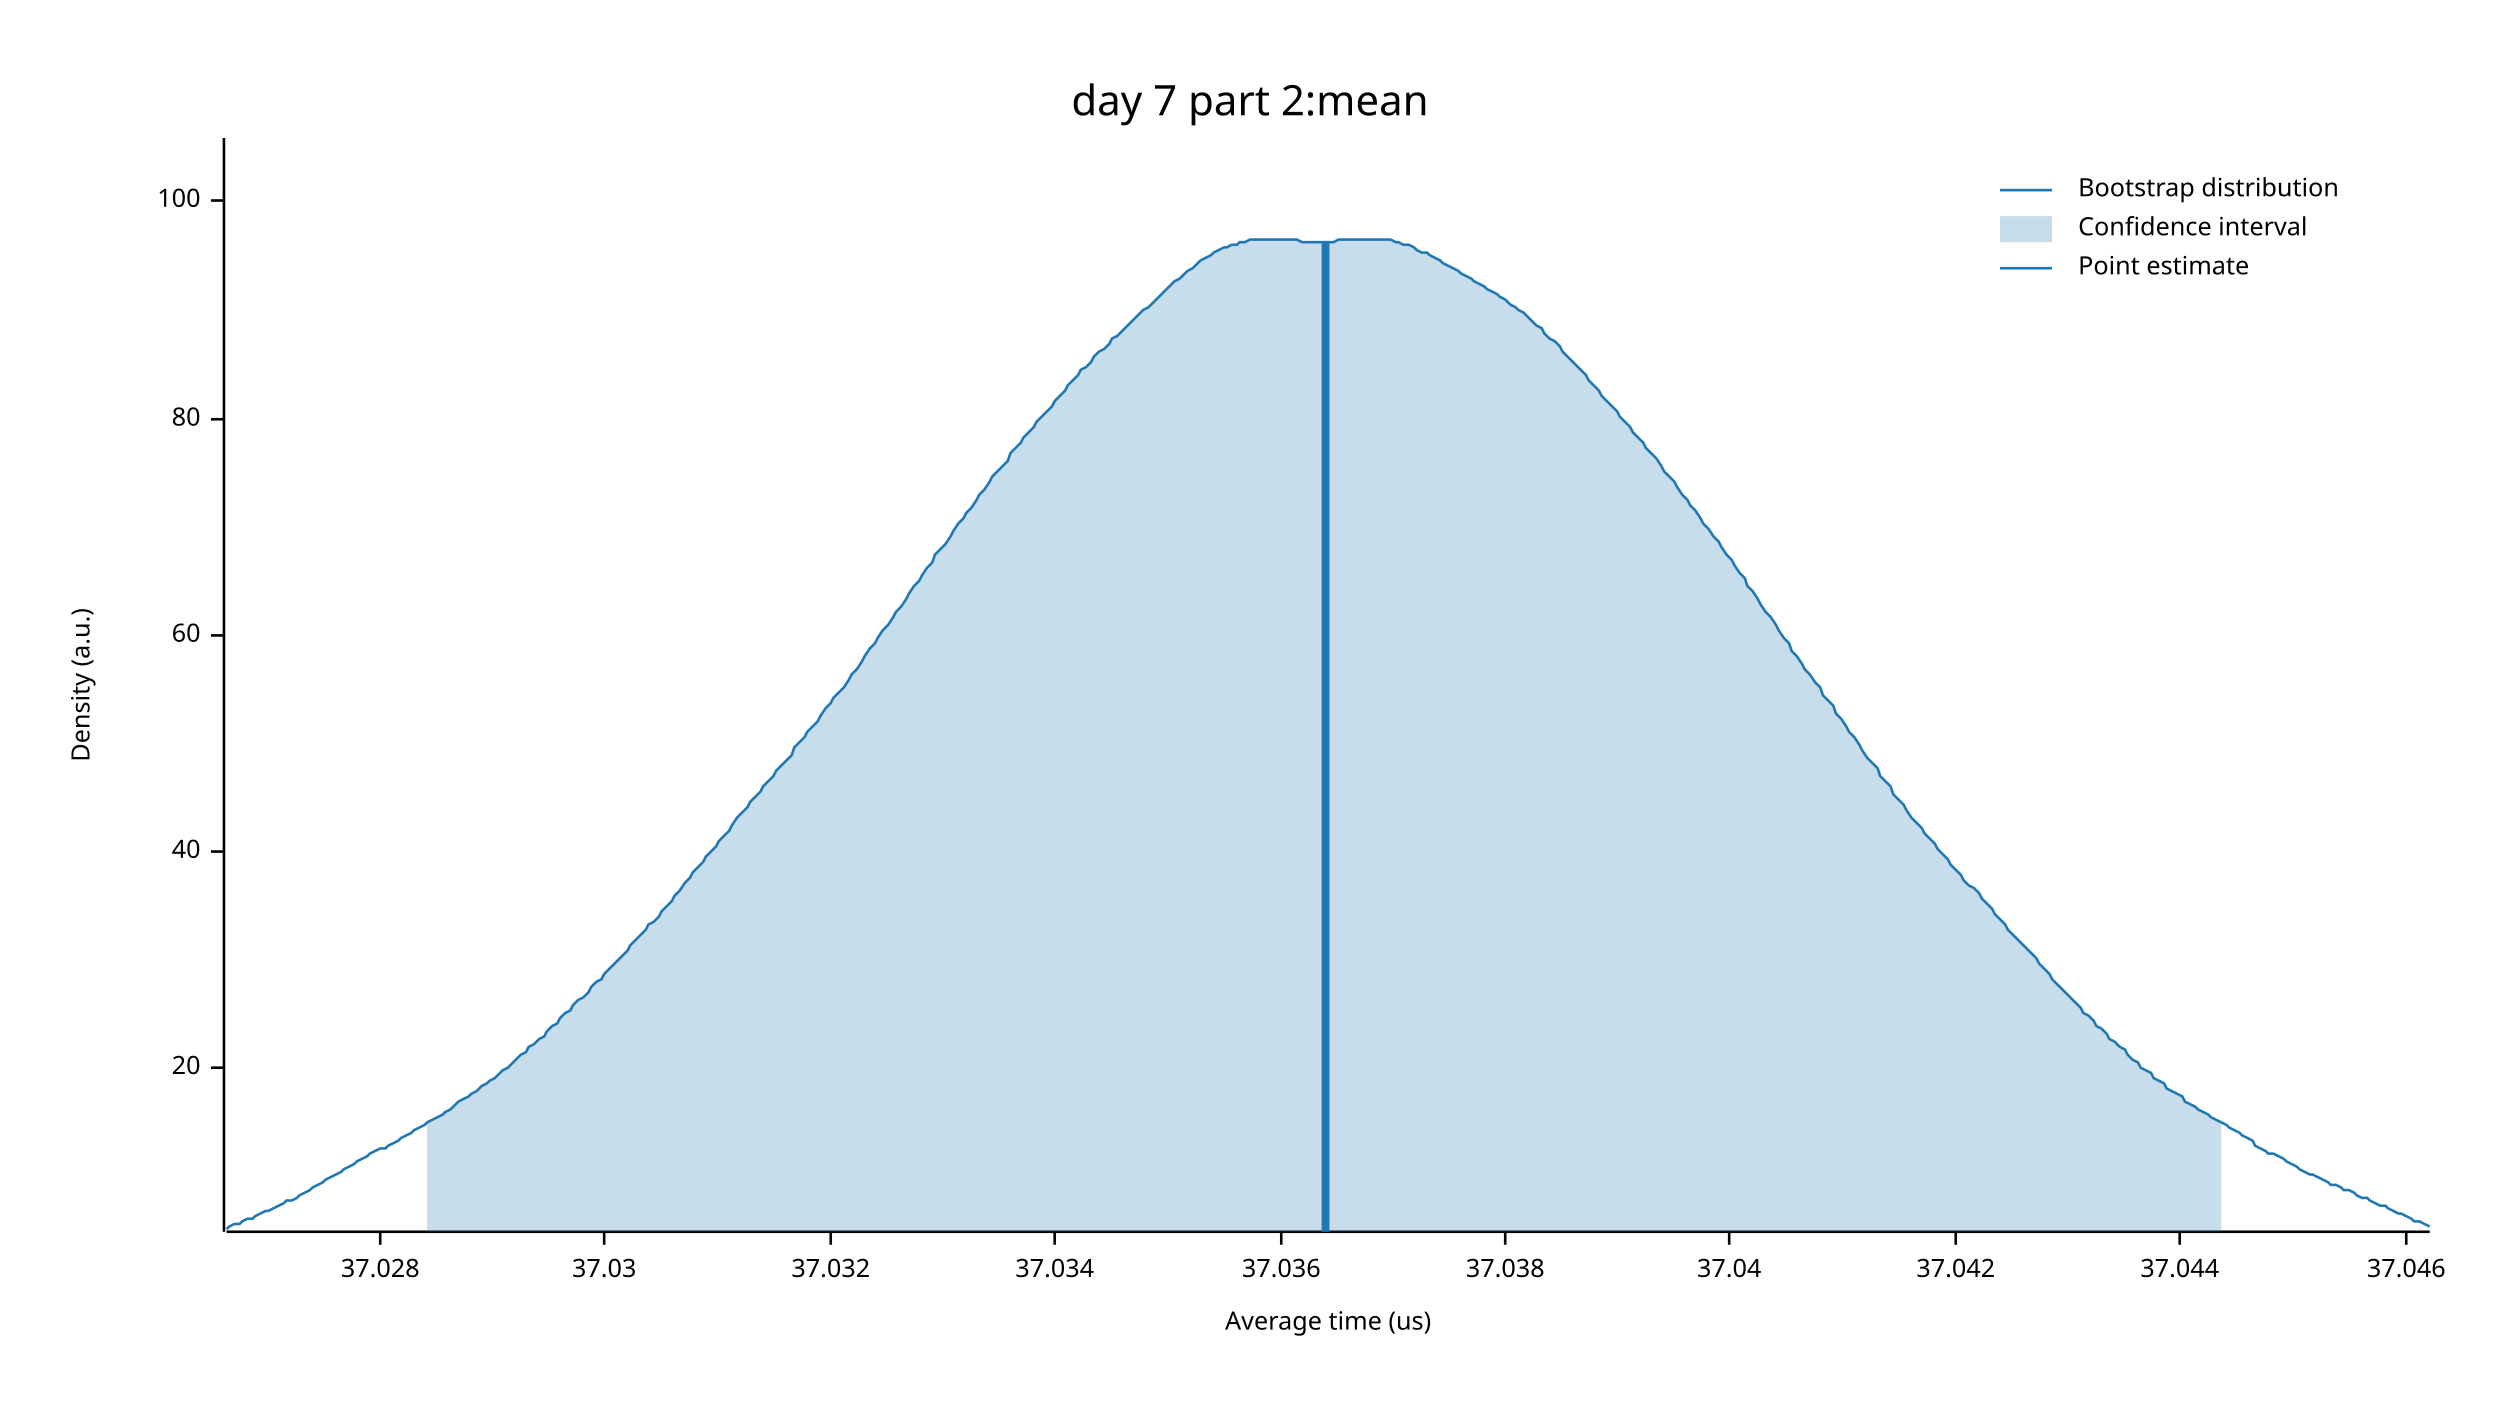
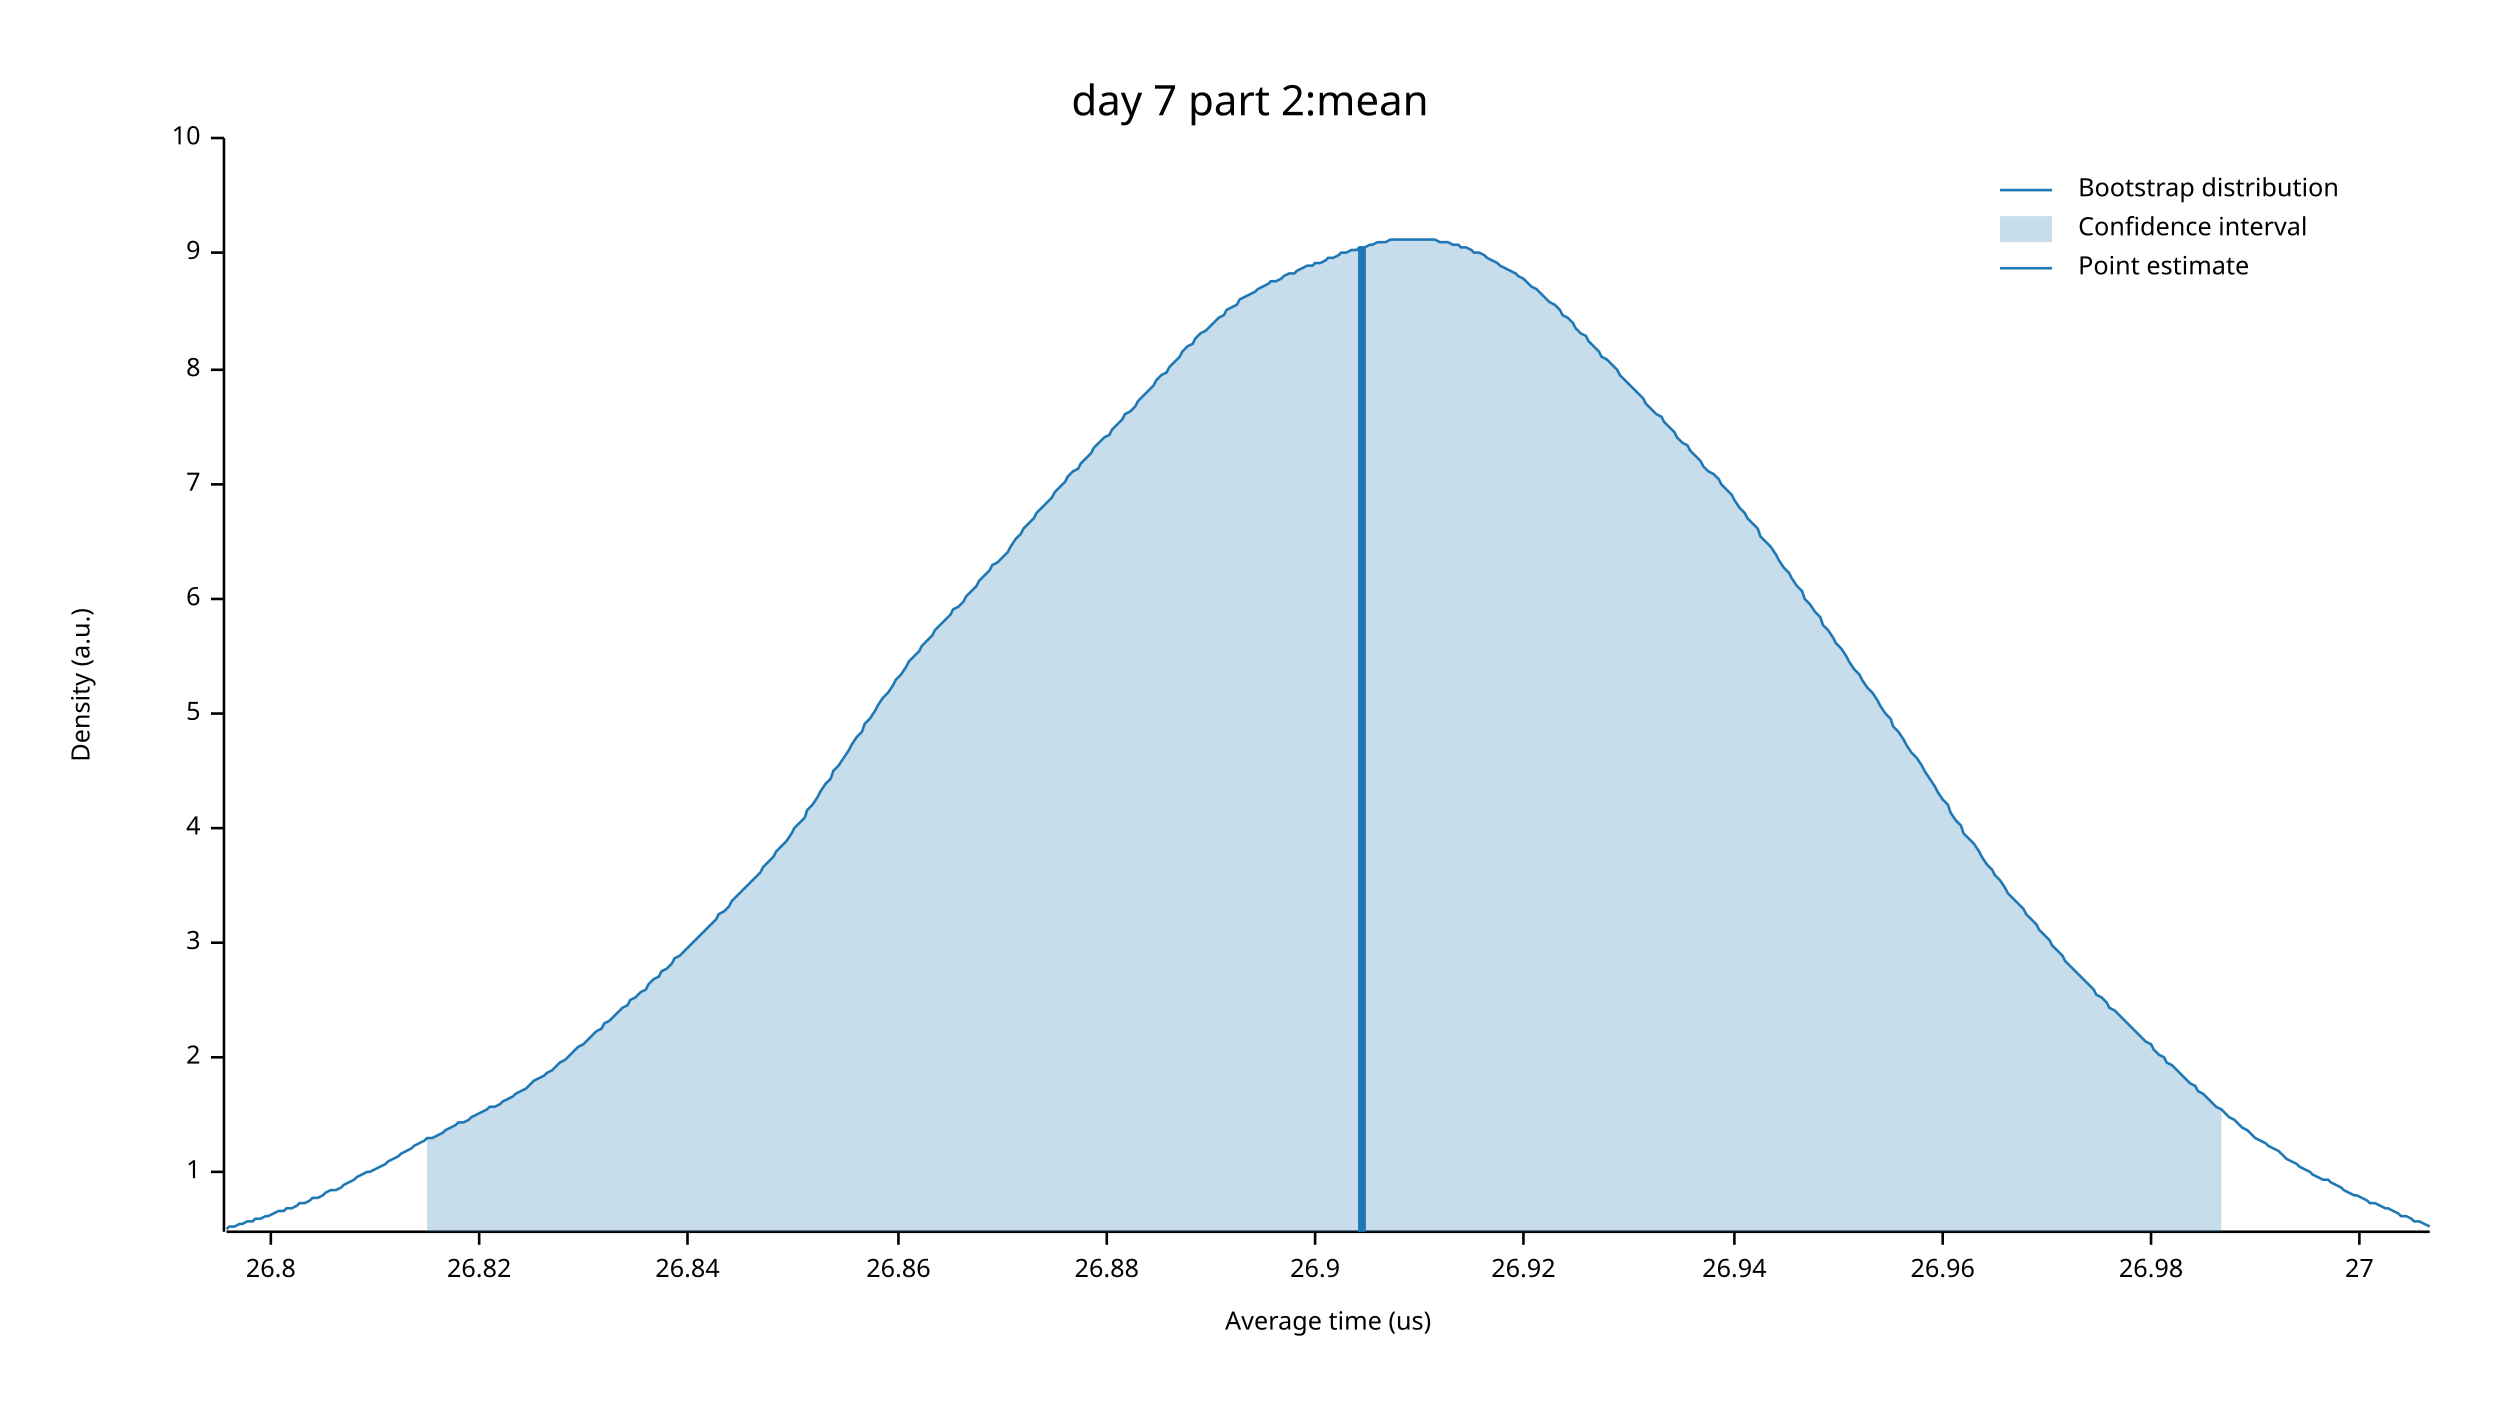
<svg xmlns="http://www.w3.org/2000/svg" width="960" height="540" viewBox="0 0 960 540">
  <text x="480" y="32" dy="0.76em" text-anchor="middle" font-family="sans-serif" font-size="16.129" opacity="1" fill="#000000">
day 7 part 2:mean
</text>
  <text x="27" y="263" dy="0.76em" text-anchor="middle" font-family="sans-serif" font-size="9.677" opacity="1" fill="#000000" transform="rotate(270, 27, 263)">
Density (a.u.)
</text>
  <text x="510" y="513" dy="-0.5ex" text-anchor="middle" font-family="sans-serif" font-size="9.677" opacity="1" fill="#000000">
Average time (us)
</text>
  <polyline fill="none" opacity="1" stroke="#000000" stroke-width="1" points="86,53 86,473 " />
-   <text x="77" y="410" dy="0.5ex" text-anchor="end" font-family="sans-serif" font-size="9.677" opacity="1" fill="#000000">
- 20
+   <text x="77" y="450" dy="0.5ex" text-anchor="end" font-family="sans-serif" font-size="9.677" opacity="1" fill="#000000">
+ 1
</text>
-   <polyline fill="none" opacity="1" stroke="#000000" stroke-width="1" points="81,410 86,410 " />
-   <text x="77" y="327" dy="0.5ex" text-anchor="end" font-family="sans-serif" font-size="9.677" opacity="1" fill="#000000">
- 40
+   <polyline fill="none" opacity="1" stroke="#000000" stroke-width="1" points="81,450 86,450 " />
+   <text x="77" y="406" dy="0.5ex" text-anchor="end" font-family="sans-serif" font-size="9.677" opacity="1" fill="#000000">
+ 2
</text>
-   <polyline fill="none" opacity="1" stroke="#000000" stroke-width="1" points="81,327 86,327 " />
-   <text x="77" y="244" dy="0.5ex" text-anchor="end" font-family="sans-serif" font-size="9.677" opacity="1" fill="#000000">
- 60
+   <polyline fill="none" opacity="1" stroke="#000000" stroke-width="1" points="81,406 86,406 " />
+   <text x="77" y="362" dy="0.5ex" text-anchor="end" font-family="sans-serif" font-size="9.677" opacity="1" fill="#000000">
+ 3
</text>
-   <polyline fill="none" opacity="1" stroke="#000000" stroke-width="1" points="81,244 86,244 " />
-   <text x="77" y="161" dy="0.5ex" text-anchor="end" font-family="sans-serif" font-size="9.677" opacity="1" fill="#000000">
- 80
+   <polyline fill="none" opacity="1" stroke="#000000" stroke-width="1" points="81,362 86,362 " />
+   <text x="77" y="318" dy="0.5ex" text-anchor="end" font-family="sans-serif" font-size="9.677" opacity="1" fill="#000000">
+ 4
</text>
-   <polyline fill="none" opacity="1" stroke="#000000" stroke-width="1" points="81,161 86,161 " />
-   <text x="77" y="77" dy="0.5ex" text-anchor="end" font-family="sans-serif" font-size="9.677" opacity="1" fill="#000000">
- 100
+   <polyline fill="none" opacity="1" stroke="#000000" stroke-width="1" points="81,318 86,318 " />
+   <text x="77" y="274" dy="0.5ex" text-anchor="end" font-family="sans-serif" font-size="9.677" opacity="1" fill="#000000">
+ 5
</text>
-   <polyline fill="none" opacity="1" stroke="#000000" stroke-width="1" points="81,77 86,77 " />
+   <polyline fill="none" opacity="1" stroke="#000000" stroke-width="1" points="81,274 86,274 " />
+   <text x="77" y="230" dy="0.5ex" text-anchor="end" font-family="sans-serif" font-size="9.677" opacity="1" fill="#000000">
+ 6
+ </text>
+   <polyline fill="none" opacity="1" stroke="#000000" stroke-width="1" points="81,230 86,230 " />
+   <text x="77" y="186" dy="0.5ex" text-anchor="end" font-family="sans-serif" font-size="9.677" opacity="1" fill="#000000">
+ 7
+ </text>
+   <polyline fill="none" opacity="1" stroke="#000000" stroke-width="1" points="81,186 86,186 " />
+   <text x="77" y="142" dy="0.5ex" text-anchor="end" font-family="sans-serif" font-size="9.677" opacity="1" fill="#000000">
+ 8
+ </text>
+   <polyline fill="none" opacity="1" stroke="#000000" stroke-width="1" points="81,142 86,142 " />
+   <text x="77" y="97" dy="0.5ex" text-anchor="end" font-family="sans-serif" font-size="9.677" opacity="1" fill="#000000">
+ 9
+ </text>
+   <polyline fill="none" opacity="1" stroke="#000000" stroke-width="1" points="81,97 86,97 " />
+   <text x="77" y="53" dy="0.5ex" text-anchor="end" font-family="sans-serif" font-size="9.677" opacity="1" fill="#000000">
+ 10
+ </text>
+   <polyline fill="none" opacity="1" stroke="#000000" stroke-width="1" points="81,53 86,53 " />
  <polyline fill="none" opacity="1" stroke="#000000" stroke-width="1" points="87,473 933,473 " />
-   <text x="146" y="483" dy="0.76em" text-anchor="middle" font-family="sans-serif" font-size="9.677" opacity="1" fill="#000000">
- 37.028
+   <text x="104" y="483" dy="0.76em" text-anchor="middle" font-family="sans-serif" font-size="9.677" opacity="1" fill="#000000">
+ 26.8
</text>
-   <polyline fill="none" opacity="1" stroke="#000000" stroke-width="1" points="146,473 146,478 " />
-   <text x="232" y="483" dy="0.76em" text-anchor="middle" font-family="sans-serif" font-size="9.677" opacity="1" fill="#000000">
- 37.03
+   <polyline fill="none" opacity="1" stroke="#000000" stroke-width="1" points="104,473 104,478 " />
+   <text x="184" y="483" dy="0.76em" text-anchor="middle" font-family="sans-serif" font-size="9.677" opacity="1" fill="#000000">
+ 26.82
</text>
-   <polyline fill="none" opacity="1" stroke="#000000" stroke-width="1" points="232,473 232,478 " />
-   <text x="319" y="483" dy="0.76em" text-anchor="middle" font-family="sans-serif" font-size="9.677" opacity="1" fill="#000000">
- 37.032
+   <polyline fill="none" opacity="1" stroke="#000000" stroke-width="1" points="184,473 184,478 " />
+   <text x="264" y="483" dy="0.76em" text-anchor="middle" font-family="sans-serif" font-size="9.677" opacity="1" fill="#000000">
+ 26.84
</text>
-   <polyline fill="none" opacity="1" stroke="#000000" stroke-width="1" points="319,473 319,478 " />
-   <text x="405" y="483" dy="0.76em" text-anchor="middle" font-family="sans-serif" font-size="9.677" opacity="1" fill="#000000">
- 37.034
+   <polyline fill="none" opacity="1" stroke="#000000" stroke-width="1" points="264,473 264,478 " />
+   <text x="345" y="483" dy="0.76em" text-anchor="middle" font-family="sans-serif" font-size="9.677" opacity="1" fill="#000000">
+ 26.86
</text>
-   <polyline fill="none" opacity="1" stroke="#000000" stroke-width="1" points="405,473 405,478 " />
-   <text x="492" y="483" dy="0.76em" text-anchor="middle" font-family="sans-serif" font-size="9.677" opacity="1" fill="#000000">
- 37.036
+   <polyline fill="none" opacity="1" stroke="#000000" stroke-width="1" points="345,473 345,478 " />
+   <text x="425" y="483" dy="0.76em" text-anchor="middle" font-family="sans-serif" font-size="9.677" opacity="1" fill="#000000">
+ 26.88
</text>
-   <polyline fill="none" opacity="1" stroke="#000000" stroke-width="1" points="492,473 492,478 " />
-   <text x="578" y="483" dy="0.76em" text-anchor="middle" font-family="sans-serif" font-size="9.677" opacity="1" fill="#000000">
- 37.038
+   <polyline fill="none" opacity="1" stroke="#000000" stroke-width="1" points="425,473 425,478 " />
+   <text x="505" y="483" dy="0.76em" text-anchor="middle" font-family="sans-serif" font-size="9.677" opacity="1" fill="#000000">
+ 26.9
</text>
-   <polyline fill="none" opacity="1" stroke="#000000" stroke-width="1" points="578,473 578,478 " />
-   <text x="664" y="483" dy="0.76em" text-anchor="middle" font-family="sans-serif" font-size="9.677" opacity="1" fill="#000000">
- 37.04
+   <polyline fill="none" opacity="1" stroke="#000000" stroke-width="1" points="505,473 505,478 " />
+   <text x="585" y="483" dy="0.76em" text-anchor="middle" font-family="sans-serif" font-size="9.677" opacity="1" fill="#000000">
+ 26.92
</text>
-   <polyline fill="none" opacity="1" stroke="#000000" stroke-width="1" points="664,473 664,478 " />
-   <text x="751" y="483" dy="0.76em" text-anchor="middle" font-family="sans-serif" font-size="9.677" opacity="1" fill="#000000">
- 37.042
+   <polyline fill="none" opacity="1" stroke="#000000" stroke-width="1" points="585,473 585,478 " />
+   <text x="666" y="483" dy="0.76em" text-anchor="middle" font-family="sans-serif" font-size="9.677" opacity="1" fill="#000000">
+ 26.94
</text>
-   <polyline fill="none" opacity="1" stroke="#000000" stroke-width="1" points="751,473 751,478 " />
-   <text x="837" y="483" dy="0.76em" text-anchor="middle" font-family="sans-serif" font-size="9.677" opacity="1" fill="#000000">
- 37.044
+   <polyline fill="none" opacity="1" stroke="#000000" stroke-width="1" points="666,473 666,478 " />
+   <text x="746" y="483" dy="0.76em" text-anchor="middle" font-family="sans-serif" font-size="9.677" opacity="1" fill="#000000">
+ 26.96
</text>
-   <polyline fill="none" opacity="1" stroke="#000000" stroke-width="1" points="837,473 837,478 " />
-   <text x="924" y="483" dy="0.76em" text-anchor="middle" font-family="sans-serif" font-size="9.677" opacity="1" fill="#000000">
- 37.046
+   <polyline fill="none" opacity="1" stroke="#000000" stroke-width="1" points="746,473 746,478 " />
+   <text x="826" y="483" dy="0.76em" text-anchor="middle" font-family="sans-serif" font-size="9.677" opacity="1" fill="#000000">
+ 26.98
</text>
-   <polyline fill="none" opacity="1" stroke="#000000" stroke-width="1" points="924,473 924,478 " />
-   <polyline fill="none" opacity="1" stroke="#1F78B4" stroke-width="1" points="87,472 88,471 90,470 92,470 93,469 95,468 97,468 98,467 100,466 102,465 103,465 105,464 107,463 109,462 110,461 112,461 114,460 115,459 117,458 119,457 120,456 122,455 124,454 125,453 127,452 129,451 131,450 132,449 134,448 136,447 137,446 139,445 141,444 142,443 144,442 146,441 148,441 149,440 151,439 153,438 154,437 156,436 158,435 159,434 161,433 163,432 164,431 166,430 168,429 170,428 171,427 173,426 175,424 176,423 178,422 180,421 181,420 183,419 185,417 187,416 188,415 190,414 192,412 193,411 195,410 197,408 198,407 200,405 202,404 203,402 205,401 207,399 209,398 210,396 212,394 214,393 215,391 217,389 219,388 220,386 222,384 224,383 226,381 227,379 229,377 231,376 232,374 234,372 236,370 237,369 239,367 241,365 242,363 244,361 246,359 248,357 249,355 251,354 253,352 254,350 256,348 258,346 259,344 261,342 263,339 265,337 266,335 268,333 270,331 271,329 273,327 275,325 276,323 278,321 280,319 281,317 283,314 285,312 287,310 288,308 290,306 292,304 293,302 295,300 297,298 298,296 300,294 302,292 304,290 305,287 307,285 309,283 310,281 312,279 314,277 315,275 317,272 319,270 320,268 322,266 324,264 326,261 327,259 329,257 331,254 332,252 334,249 336,247 337,245 339,242 341,240 343,237 344,235 346,233 348,230 349,228 351,225 353,223 354,221 356,218 358,216 359,213 361,211 363,209 365,206 366,204 368,201 370,199 371,197 373,195 375,192 376,190 378,188 380,185 381,183 383,181 385,179 387,177 388,174 390,172 392,170 393,168 395,166 397,164 398,162 400,160 402,158 404,156 405,154 407,152 409,150 410,148 412,146 414,144 415,142 417,141 419,139 420,137 422,135 424,134 426,132 427,130 429,129 431,127 432,126 434,124 436,122 437,121 439,119 441,118 443,116 444,115 446,113 448,111 449,110 451,108 453,107 454,106 456,104 458,103 459,102 461,100 463,99 465,98 466,97 468,96 470,95 471,95 473,94 475,94 476,93 478,93 480,92 482,92 483,92 485,92 487,92 488,92 490,92 492,92 493,92 495,92 497,92 498,92 500,93 502,93 504,93 505,93 507,93 509,93 510,93 512,93 514,92 515,92 517,92 519,92 521,92 522,92 524,92 526,92 527,92 529,92 531,92 532,92 534,92 536,93 537,93 539,94 541,94 543,95 544,96 546,97 548,97 549,98 551,99 553,100 554,101 556,102 558,103 560,104 561,105 563,106 565,107 566,108 568,109 570,110 571,111 573,112 575,113 576,114 578,115 580,117 582,118 583,119 585,120 587,122 588,123 590,125 592,126 593,128 595,130 597,131 599,133 600,135 602,137 604,139 605,140 607,142 609,144 610,146 612,148 614,150 615,152 617,154 619,156 621,158 622,160 624,162 626,164 627,166 629,168 631,170 632,172 634,174 636,176 638,179 639,181 641,183 643,185 644,187 646,190 648,192 649,194 651,196 653,199 654,201 656,203 658,206 660,208 661,210 663,213 665,215 666,217 668,220 670,222 671,225 673,227 675,230 676,232 678,235 680,237 682,240 683,242 685,245 687,247 688,250 690,252 692,255 693,257 695,259 697,262 699,264 700,267 702,269 704,271 705,274 707,276 709,279 710,281 712,283 714,286 715,288 717,291 719,293 721,295 722,298 724,300 726,302 727,305 729,307 731,309 732,311 734,314 736,316 738,318 739,320 741,322 743,324 744,326 746,328 748,330 749,332 751,334 753,336 754,338 756,340 758,341 760,343 761,345 763,347 765,349 766,351 768,353 770,355 771,357 773,359 775,361 777,363 778,364 780,366 782,368 783,370 785,372 787,374 788,376 790,378 792,380 793,381 795,383 797,385 799,387 800,389 802,390 804,392 805,394 807,395 809,397 810,399 812,400 814,402 816,403 817,405 819,407 821,408 822,410 824,411 826,412 827,414 829,415 831,416 832,418 834,419 836,420 838,421 839,423 841,424 843,425 844,426 846,427 848,428 849,429 851,430 853,431 855,432 856,433 858,434 860,435 861,436 863,437 865,438 866,440 868,441 870,442 871,443 873,443 875,444 877,445 878,446 880,447 882,448 883,449 885,450 887,451 888,451 890,452 892,453 894,454 895,455 897,455 899,456 900,457 902,457 904,458 905,459 907,460 909,460 910,461 912,462 914,463 916,463 917,464 919,465 921,466 922,466 924,467 926,468 927,469 929,469 931,470 933,471 " />
-   <polygon opacity="0.25" fill="#1F78B4" points="164,431 166,430 168,429 170,428 171,427 173,426 175,424 176,423 178,422 180,421 181,420 183,419 185,417 187,416 188,415 190,414 192,412 193,411 195,410 197,408 198,407 200,405 202,404 203,402 205,401 207,399 209,398 210,396 212,394 214,393 215,391 217,389 219,388 220,386 222,384 224,383 226,381 227,379 229,377 231,376 232,374 234,372 236,370 237,369 239,367 241,365 242,363 244,361 246,359 248,357 249,355 251,354 253,352 254,350 256,348 258,346 259,344 261,342 263,339 265,337 266,335 268,333 270,331 271,329 273,327 275,325 276,323 278,321 280,319 281,317 283,314 285,312 287,310 288,308 290,306 292,304 293,302 295,300 297,298 298,296 300,294 302,292 304,290 305,287 307,285 309,283 310,281 312,279 314,277 315,275 317,272 319,270 320,268 322,266 324,264 326,261 327,259 329,257 331,254 332,252 334,249 336,247 337,245 339,242 341,240 343,237 344,235 346,233 348,230 349,228 351,225 353,223 354,221 356,218 358,216 359,213 361,211 363,209 365,206 366,204 368,201 370,199 371,197 373,195 375,192 376,190 378,188 380,185 381,183 383,181 385,179 387,177 388,174 390,172 392,170 393,168 395,166 397,164 398,162 400,160 402,158 404,156 405,154 407,152 409,150 410,148 412,146 414,144 415,142 417,141 419,139 420,137 422,135 424,134 426,132 427,130 429,129 431,127 432,126 434,124 436,122 437,121 439,119 441,118 443,116 444,115 446,113 448,111 449,110 451,108 453,107 454,106 456,104 458,103 459,102 461,100 463,99 465,98 466,97 468,96 470,95 471,95 473,94 475,94 476,93 478,93 480,92 482,92 483,92 485,92 487,92 488,92 490,92 492,92 493,92 495,92 497,92 498,92 500,93 502,93 504,93 505,93 507,93 509,93 510,93 512,93 514,92 515,92 517,92 519,92 521,92 522,92 524,92 526,92 527,92 529,92 531,92 532,92 534,92 536,93 537,93 539,94 541,94 543,95 544,96 546,97 548,97 549,98 551,99 553,100 554,101 556,102 558,103 560,104 561,105 563,106 565,107 566,108 568,109 570,110 571,111 573,112 575,113 576,114 578,115 580,117 582,118 583,119 585,120 587,122 588,123 590,125 592,126 593,128 595,130 597,131 599,133 600,135 602,137 604,139 605,140 607,142 609,144 610,146 612,148 614,150 615,152 617,154 619,156 621,158 622,160 624,162 626,164 627,166 629,168 631,170 632,172 634,174 636,176 638,179 639,181 641,183 643,185 644,187 646,190 648,192 649,194 651,196 653,199 654,201 656,203 658,206 660,208 661,210 663,213 665,215 666,217 668,220 670,222 671,225 673,227 675,230 676,232 678,235 680,237 682,240 683,242 685,245 687,247 688,250 690,252 692,255 693,257 695,259 697,262 699,264 700,267 702,269 704,271 705,274 707,276 709,279 710,281 712,283 714,286 715,288 717,291 719,293 721,295 722,298 724,300 726,302 727,305 729,307 731,309 732,311 734,314 736,316 738,318 739,320 741,322 743,324 744,326 746,328 748,330 749,332 751,334 753,336 754,338 756,340 758,341 760,343 761,345 763,347 765,349 766,351 768,353 770,355 771,357 773,359 775,361 777,363 778,364 780,366 782,368 783,370 785,372 787,374 788,376 790,378 792,380 793,381 795,383 797,385 799,387 800,389 802,390 804,392 805,394 807,395 809,397 810,399 812,400 814,402 816,403 817,405 819,407 821,408 822,410 824,411 826,412 827,414 829,415 831,416 832,418 834,419 836,420 838,421 839,423 841,424 843,425 844,426 846,427 848,428 849,429 851,430 853,431 853,473 164,473 " />
-   <polyline fill="none" opacity="1" stroke="#1F78B4" stroke-width="3" points="509,473 509,93 " />
+   <polyline fill="none" opacity="1" stroke="#000000" stroke-width="1" points="826,473 826,478 " />
+   <text x="906" y="483" dy="0.76em" text-anchor="middle" font-family="sans-serif" font-size="9.677" opacity="1" fill="#000000">
+ 27
+ </text>
+   <polyline fill="none" opacity="1" stroke="#000000" stroke-width="1" points="906,473 906,478 " />
+   <polyline fill="none" opacity="1" stroke="#1F78B4" stroke-width="1" points="87,472 88,471 90,471 92,470 93,470 95,469 97,469 98,468 100,468 102,467 103,467 105,466 107,465 109,465 110,464 112,464 114,463 115,462 117,462 119,461 120,460 122,460 124,459 125,458 127,457 129,457 131,456 132,455 134,454 136,453 137,452 139,451 141,450 142,450 144,449 146,448 148,447 149,446 151,445 153,444 154,443 156,442 158,441 159,440 161,439 163,438 164,437 166,437 168,436 170,435 171,434 173,433 175,432 176,431 178,431 180,430 181,429 183,428 185,427 187,426 188,425 190,425 192,424 193,423 195,422 197,421 198,420 200,419 202,418 203,417 205,415 207,414 209,413 210,412 212,411 214,409 215,408 217,407 219,405 220,404 222,402 224,401 226,399 227,398 229,396 231,395 232,393 234,392 236,390 237,389 239,387 241,386 242,384 244,383 246,381 248,380 249,378 251,376 253,375 254,373 256,372 258,370 259,368 261,367 263,365 265,363 266,362 268,360 270,358 271,357 273,355 275,353 276,351 278,350 280,348 281,346 283,344 285,342 287,340 288,339 290,337 292,335 293,333 295,331 297,329 298,327 300,325 302,323 304,320 305,318 307,316 309,314 310,311 312,309 314,306 315,304 317,301 319,299 320,296 322,294 324,291 326,288 327,286 329,283 331,281 332,278 334,276 336,273 337,271 339,268 341,266 343,263 344,261 346,259 348,256 349,254 351,252 353,250 354,248 356,246 358,244 359,242 361,240 363,238 365,236 366,234 368,233 370,231 371,229 373,227 375,225 376,223 378,221 380,219 381,217 383,216 385,214 387,212 388,210 390,207 392,205 393,203 395,201 397,199 398,197 400,195 402,193 404,191 405,189 407,187 409,185 410,183 412,181 414,180 415,178 417,176 419,174 420,172 422,170 424,168 426,167 427,165 429,163 431,161 432,159 434,158 436,156 437,154 439,152 441,150 443,148 444,146 446,144 448,143 449,141 451,139 453,137 454,135 456,133 458,132 459,130 461,128 463,127 465,125 466,124 468,122 470,121 471,119 473,118 475,117 476,115 478,114 480,113 482,112 483,111 485,110 487,109 488,108 490,108 492,107 493,106 495,105 497,105 498,104 500,103 502,102 504,102 505,101 507,101 509,100 510,99 512,99 514,98 515,97 517,97 519,96 521,96 522,95 524,95 526,94 527,94 529,93 531,93 532,93 534,92 536,92 537,92 539,92 541,92 543,92 544,92 546,92 548,92 549,92 551,92 553,93 554,93 556,93 558,94 560,94 561,95 563,95 565,96 566,97 568,97 570,98 571,99 573,100 575,101 576,102 578,103 580,104 582,105 583,106 585,107 587,109 588,110 590,111 592,113 593,114 595,116 597,117 599,119 600,121 602,122 604,124 605,126 607,128 609,129 610,131 612,133 614,135 615,137 617,138 619,140 621,142 622,144 624,146 626,148 627,149 629,151 631,153 632,155 634,157 636,159 638,160 639,162 641,164 643,166 644,168 646,170 648,171 649,173 651,175 653,177 654,179 656,181 658,182 660,184 661,186 663,188 665,190 666,192 668,195 670,197 671,199 673,201 675,203 676,206 678,208 680,210 682,213 683,215 685,218 687,220 688,222 690,225 692,227 693,230 695,232 697,235 699,237 700,240 702,242 704,245 705,247 707,249 709,252 710,254 712,257 714,259 715,261 717,264 719,266 721,269 722,271 724,274 726,276 727,279 729,281 731,284 732,286 734,289 736,291 738,294 739,296 741,299 743,302 744,304 746,307 748,309 749,312 751,315 753,317 754,320 756,322 758,324 760,327 761,329 763,332 765,334 766,336 768,338 770,341 771,343 773,345 775,347 777,349 778,351 780,353 782,355 783,357 785,359 787,361 788,363 790,365 792,367 793,369 795,371 797,373 799,375 800,376 802,378 804,380 805,382 807,383 809,385 810,387 812,388 814,390 816,392 817,393 819,395 821,397 822,398 824,400 826,401 827,403 829,405 831,406 832,408 834,409 836,411 838,413 839,414 841,416 843,417 844,419 846,420 848,422 849,423 851,425 853,426 855,428 856,429 858,430 860,432 861,433 863,434 865,436 866,437 868,438 870,439 871,440 873,441 875,442 877,444 878,445 880,446 882,447 883,448 885,449 887,450 888,451 890,452 892,453 894,453 895,454 897,455 899,456 900,457 902,458 904,459 905,459 907,460 909,461 910,462 912,462 914,463 916,464 917,464 919,465 921,466 922,467 924,467 926,468 927,469 929,469 931,470 933,471 " />
+   <polygon opacity="0.25" fill="#1F78B4" points="164,437 166,437 168,436 170,435 171,434 173,433 175,432 176,431 178,431 180,430 181,429 183,428 185,427 187,426 188,425 190,425 192,424 193,423 195,422 197,421 198,420 200,419 202,418 203,417 205,415 207,414 209,413 210,412 212,411 214,409 215,408 217,407 219,405 220,404 222,402 224,401 226,399 227,398 229,396 231,395 232,393 234,392 236,390 237,389 239,387 241,386 242,384 244,383 246,381 248,380 249,378 251,376 253,375 254,373 256,372 258,370 259,368 261,367 263,365 265,363 266,362 268,360 270,358 271,357 273,355 275,353 276,351 278,350 280,348 281,346 283,344 285,342 287,340 288,339 290,337 292,335 293,333 295,331 297,329 298,327 300,325 302,323 304,320 305,318 307,316 309,314 310,311 312,309 314,306 315,304 317,301 319,299 320,296 322,294 324,291 326,288 327,286 329,283 331,281 332,278 334,276 336,273 337,271 339,268 341,266 343,263 344,261 346,259 348,256 349,254 351,252 353,250 354,248 356,246 358,244 359,242 361,240 363,238 365,236 366,234 368,233 370,231 371,229 373,227 375,225 376,223 378,221 380,219 381,217 383,216 385,214 387,212 388,210 390,207 392,205 393,203 395,201 397,199 398,197 400,195 402,193 404,191 405,189 407,187 409,185 410,183 412,181 414,180 415,178 417,176 419,174 420,172 422,170 424,168 426,167 427,165 429,163 431,161 432,159 434,158 436,156 437,154 439,152 441,150 443,148 444,146 446,144 448,143 449,141 451,139 453,137 454,135 456,133 458,132 459,130 461,128 463,127 465,125 466,124 468,122 470,121 471,119 473,118 475,117 476,115 478,114 480,113 482,112 483,111 485,110 487,109 488,108 490,108 492,107 493,106 495,105 497,105 498,104 500,103 502,102 504,102 505,101 507,101 509,100 510,99 512,99 514,98 515,97 517,97 519,96 521,96 522,95 524,95 526,94 527,94 529,93 531,93 532,93 534,92 536,92 537,92 539,92 541,92 543,92 544,92 546,92 548,92 549,92 551,92 553,93 554,93 556,93 558,94 560,94 561,95 563,95 565,96 566,97 568,97 570,98 571,99 573,100 575,101 576,102 578,103 580,104 582,105 583,106 585,107 587,109 588,110 590,111 592,113 593,114 595,116 597,117 599,119 600,121 602,122 604,124 605,126 607,128 609,129 610,131 612,133 614,135 615,137 617,138 619,140 621,142 622,144 624,146 626,148 627,149 629,151 631,153 632,155 634,157 636,159 638,160 639,162 641,164 643,166 644,168 646,170 648,171 649,173 651,175 653,177 654,179 656,181 658,182 660,184 661,186 663,188 665,190 666,192 668,195 670,197 671,199 673,201 675,203 676,206 678,208 680,210 682,213 683,215 685,218 687,220 688,222 690,225 692,227 693,230 695,232 697,235 699,237 700,240 702,242 704,245 705,247 707,249 709,252 710,254 712,257 714,259 715,261 717,264 719,266 721,269 722,271 724,274 726,276 727,279 729,281 731,284 732,286 734,289 736,291 738,294 739,296 741,299 743,302 744,304 746,307 748,309 749,312 751,315 753,317 754,320 756,322 758,324 760,327 761,329 763,332 765,334 766,336 768,338 770,341 771,343 773,345 775,347 777,349 778,351 780,353 782,355 783,357 785,359 787,361 788,363 790,365 792,367 793,369 795,371 797,373 799,375 800,376 802,378 804,380 805,382 807,383 809,385 810,387 812,388 814,390 816,392 817,393 819,395 821,397 822,398 824,400 826,401 827,403 829,405 831,406 832,408 834,409 836,411 838,413 839,414 841,416 843,417 844,419 846,420 848,422 849,423 851,425 853,426 853,473 164,473 " />
+   <polyline fill="none" opacity="1" stroke="#1F78B4" stroke-width="3" points="523,473 523,95 " />
  <text x="798" y="68" dy="0.76em" text-anchor="start" font-family="sans-serif" font-size="9.677" opacity="1" fill="#000000">
Bootstrap distribution
</text>
  <text x="798" y="83" dy="0.76em" text-anchor="start" font-family="sans-serif" font-size="9.677" opacity="1" fill="#000000">
Confidence interval
</text>
  <text x="798" y="98" dy="0.76em" text-anchor="start" font-family="sans-serif" font-size="9.677" opacity="1" fill="#000000">
Point estimate
</text>
  <polyline fill="none" opacity="1" stroke="#1F78B4" stroke-width="1" points="768,73 788,73 " />
  <rect x="768" y="83" width="20" height="10" opacity="0.25" fill="#1F78B4" stroke="none" />
  <polyline fill="none" opacity="1" stroke="#1F78B4" stroke-width="1" points="768,103 788,103 " />
</svg>
